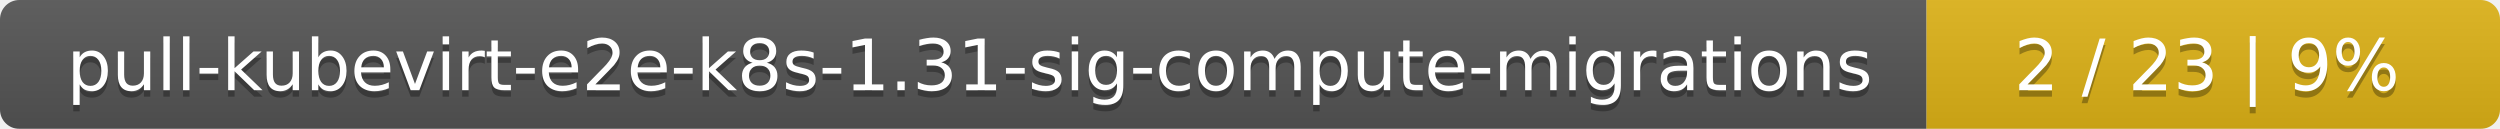
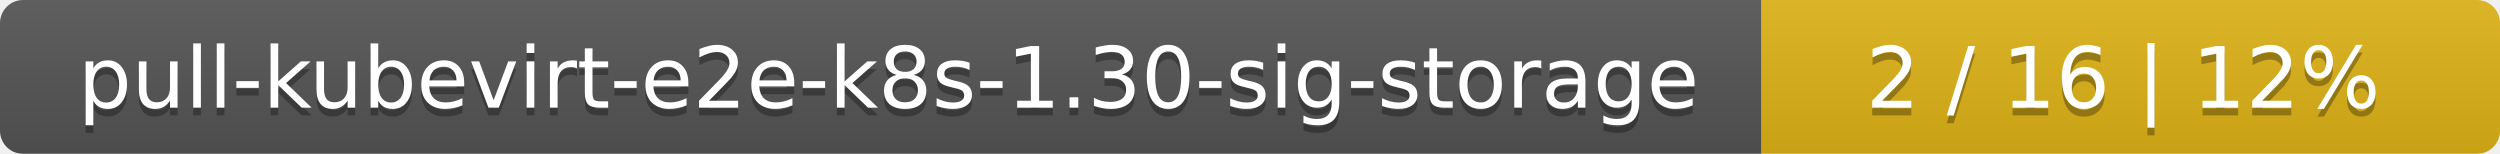
- <svg xmlns="http://www.w3.org/2000/svg" width="388" height="20">
+ <svg xmlns="http://www.w3.org/2000/svg" width="325" height="20">
  <linearGradient id="smooth" x2="0" y2="100%">
    <stop offset="0" stop-color="#bbb" stop-opacity=".1" />
    <stop offset="1" stop-opacity=".1" />
  </linearGradient>
  <mask id="round">
-     <rect width="388" height="20" rx="3" fill="#fff" />
+     <rect width="325" height="20" rx="3" fill="#fff" />
  </mask>
  <g mask="url(#round)">
-     <rect width="299" height="20" fill="#555" />
-     <rect x="299" width="89" height="20" fill="#dfb317" />
-     <rect width="388" height="20" fill="url(#smooth)" />
+     <rect width="229" height="20" fill="#555" />
+     <rect x="229" width="96" height="20" fill="#dfb317" />
+     <rect width="325" height="20" fill="url(#smooth)" />
  </g>
  <g fill="#fff" text-anchor="middle" font-family="DejaVu Sans,Verdana,Geneva,sans-serif" font-size="11">
-     <text x="150.5" y="15" fill="#010101" fill-opacity=".3">pull-kubevirt-e2e-k8s-1.31-sig-compute-migrations</text>
-     <text x="150.5" y="14">pull-kubevirt-e2e-k8s-1.31-sig-compute-migrations</text>
-     <text x="342.5" y="15" fill="#010101" fill-opacity=".3">2 / 23    |    9%</text>
-     <text x="342.5" y="14">2 / 23    |    9%</text>
+     <text x="115.5" y="15" fill="#010101" fill-opacity=".3">pull-kubevirt-e2e-k8s-1.30-sig-storage</text>
+     <text x="115.5" y="14">pull-kubevirt-e2e-k8s-1.30-sig-storage</text>
+     <text x="276" y="15" fill="#010101" fill-opacity=".3">2 / 16    |    12%</text>
+     <text x="276" y="14">2 / 16    |    12%</text>
  </g>
</svg>
